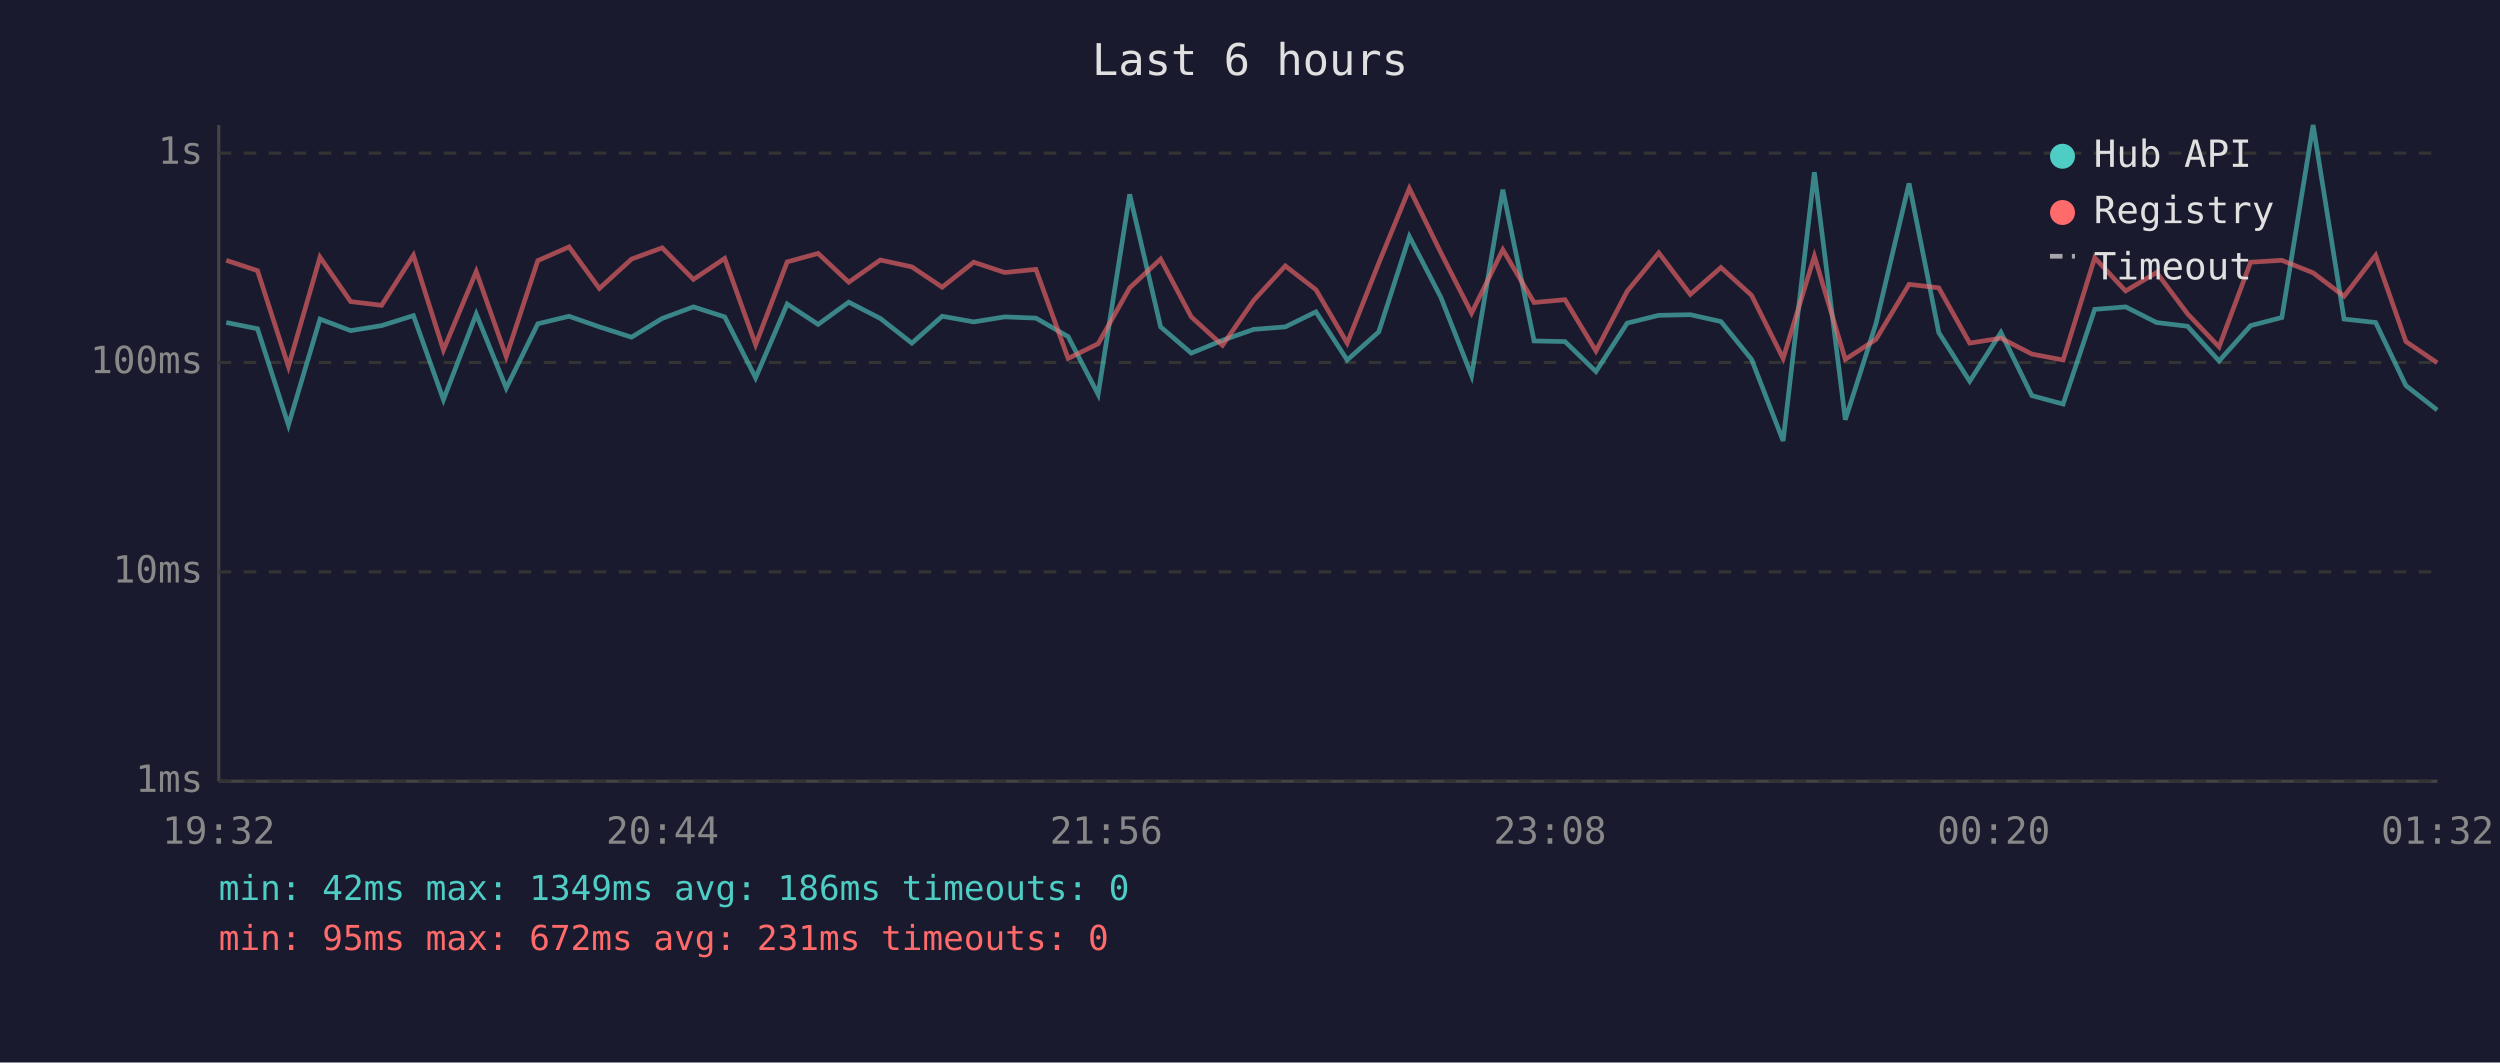
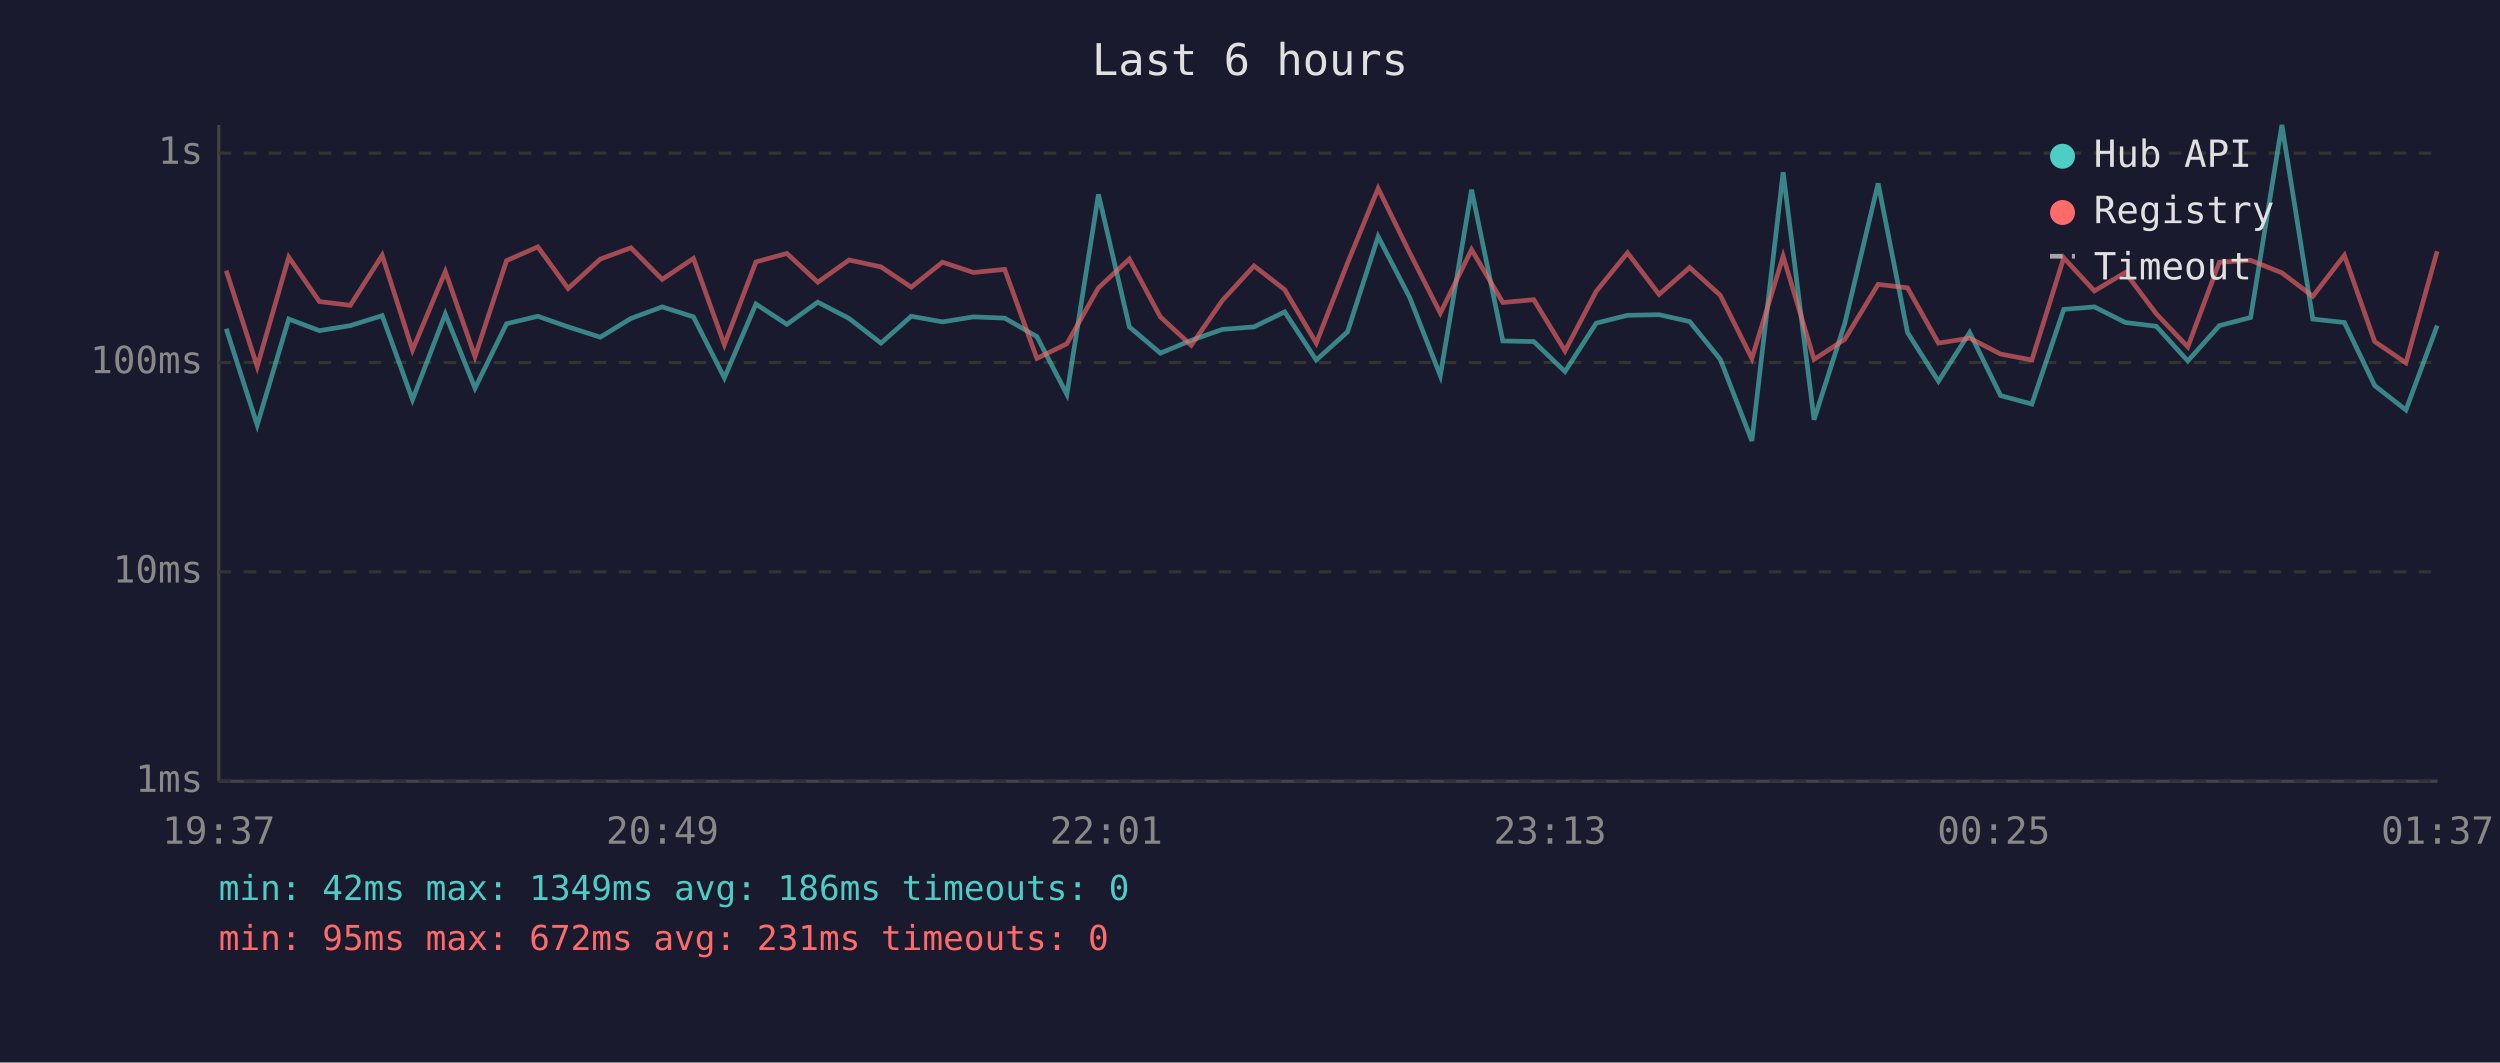
<svg xmlns="http://www.w3.org/2000/svg" viewBox="0 0 800 340" font-family="monospace" font-size="12">
  <rect width="800" height="340" fill="#1a1a2e" />
  <text x="400" y="24" fill="#e0e0e0" font-size="14" text-anchor="middle">Last 6 hours</text>
  <line x1="70" y1="40" x2="70" y2="250" stroke="#444" stroke-width="1" />
  <line x1="70" y1="250" x2="780" y2="250" stroke="#444" stroke-width="1" />
  <line x1="70" y1="250" x2="780" y2="250" stroke="#333" stroke-width="1" stroke-dasharray="4" />
  <text x="65" y="250" fill="#888" text-anchor="end" dominant-baseline="middle">1ms</text>
  <line x1="70" y1="183" x2="780" y2="183" stroke="#333" stroke-width="1" stroke-dasharray="4" />
  <text x="65" y="183" fill="#888" text-anchor="end" dominant-baseline="middle">10ms</text>
  <line x1="70" y1="116" x2="780" y2="116" stroke="#333" stroke-width="1" stroke-dasharray="4" />
  <text x="65" y="116" fill="#888" text-anchor="end" dominant-baseline="middle">100ms</text>
  <line x1="70" y1="49" x2="780" y2="49" stroke="#333" stroke-width="1" stroke-dasharray="4" />
  <text x="65" y="49" fill="#888" text-anchor="end" dominant-baseline="middle">1s</text>
-   <text x="70" y="270" fill="#888" text-anchor="middle">19:32</text>
-   <text x="212" y="270" fill="#888" text-anchor="middle">20:44</text>
-   <text x="354" y="270" fill="#888" text-anchor="middle">21:56</text>
-   <text x="496" y="270" fill="#888" text-anchor="middle">23:08</text>
-   <text x="638" y="270" fill="#888" text-anchor="middle">00:20</text>
-   <text x="780" y="270" fill="#888" text-anchor="middle">01:32</text>
-   <polyline points="72.4,103.2 82.4,105.2 92.3,136.0 102.4,102.1 112.2,105.8 122.1,104.2 132.3,101.0 141.9,127.9 152.4,100.5 162.0,124.2 172.1,103.6 182.1,101.2 191.8,104.6 202.1,107.9 211.9,101.9 221.9,98.2 231.9,101.4 241.8,120.9 251.9,97.3 261.8,103.8 271.6,96.7 281.7,101.9 291.8,109.8 301.5,101.2 311.6,103.0 321.5,101.4 331.5,101.8 341.8,107.7 351.4,126.2 361.5,62.2 371.4,104.6 381.2,113.0 391.2,108.9 401.2,105.4 411.3,104.6 421.1,99.8 431.1,115.2 441.2,106.2 451.0,75.7 461.1,95.2 470.9,120.2 480.9,60.7 490.9,109.1 500.8,109.3 510.7,118.9 520.7,103.4 530.8,100.9 540.9,100.7 550.7,102.9 560.5,115.0 570.6,141.1 580.6,55.1 590.5,134.3 600.3,103.6 610.9,58.7 620.4,106.4 630.3,122.0 640.3,106.4 650.2,126.6 660.2,129.3 670.3,99.0 680.2,98.2 690.1,103.2 700.0,104.4 710.1,115.5 720.2,104.2 730.2,101.6 740.2,40.0 750.1,102.1 760.2,103.2 769.9,123.4 779.9,131.2" fill="none" stroke="#4ecdc4" stroke-width="1.5" opacity="0.6" />
-   <polyline points="72.4,83.3 82.4,86.6 92.3,117.3 102.4,82.3 112.2,96.5 122.1,97.7 132.3,81.7 141.9,112.0 152.4,86.9 162.0,114.1 172.1,83.4 182.1,79.0 191.8,92.3 202.1,82.9 211.9,79.3 221.9,89.4 231.9,82.7 241.8,110.3 251.9,83.8 261.8,81.1 271.6,90.3 281.7,83.2 291.8,85.4 301.5,91.9 311.6,83.9 321.5,87.2 331.5,86.2 341.8,114.7 351.4,110.0 361.5,92.1 371.4,82.9 381.2,101.4 391.2,110.5 401.2,96.1 411.3,85.1 421.1,92.7 431.1,109.8 441.2,84.2 451.0,60.3 461.1,80.9 470.9,100.2 480.9,79.9 490.9,96.8 500.8,95.9 510.7,112.3 520.7,93.2 530.8,80.9 540.9,94.2 550.7,85.6 560.5,94.5 570.6,114.7 580.6,82.0 590.5,115.0 600.3,108.6 610.9,91.0 620.4,92.1 630.3,109.8 640.3,108.2 650.2,113.3 660.2,115.2 670.3,82.5 680.2,93.1 690.1,87.2 700.0,100.4 710.1,111.0 720.2,83.9 730.2,83.3 740.2,87.3 750.1,94.8 760.2,81.7 769.9,109.3 779.9,116.1" fill="none" stroke="#ff6b6b" stroke-width="1.5" opacity="0.6" />
+   <text x="70" y="270" fill="#888" text-anchor="middle">19:37</text>
+   <text x="212" y="270" fill="#888" text-anchor="middle">20:49</text>
+   <text x="354" y="270" fill="#888" text-anchor="middle">22:01</text>
+   <text x="496" y="270" fill="#888" text-anchor="middle">23:13</text>
+   <text x="638" y="270" fill="#888" text-anchor="middle">00:25</text>
+   <text x="780" y="270" fill="#888" text-anchor="middle">01:37</text>
+   <polyline points="72.4,105.2 82.3,136.0 92.4,102.1 102.2,105.8 112.1,104.2 122.3,101.0 132.0,127.9 142.5,100.5 152.0,124.2 162.1,103.6 172.1,101.2 181.8,104.6 192.1,107.9 201.9,101.9 211.9,98.2 221.9,101.4 231.8,120.9 241.9,97.3 251.8,103.8 261.7,96.7 271.7,101.9 281.9,109.8 291.6,101.2 301.6,103.0 311.5,101.4 321.5,101.8 331.8,107.7 341.4,126.2 351.5,62.2 361.4,104.6 371.3,113.0 381.2,108.9 391.2,105.4 401.3,104.6 411.1,99.8 421.2,115.2 431.2,106.2 441.0,75.7 451.1,95.2 460.9,120.2 470.9,60.7 480.9,109.1 490.8,109.3 500.8,118.9 510.8,103.4 520.8,100.9 530.9,100.7 540.7,102.9 550.5,115.0 560.6,141.1 570.6,55.1 580.5,134.3 590.3,103.6 601.0,58.7 610.4,106.4 620.3,122.0 630.3,106.4 640.2,126.6 650.2,129.3 660.4,99.0 670.2,98.2 680.1,103.2 690.0,104.4 700.1,115.5 710.2,104.2 720.2,101.6 730.2,40.0 740.1,102.1 750.2,103.2 759.9,123.4 769.9,131.2 779.9,104.2" fill="none" stroke="#4ecdc4" stroke-width="1.5" opacity="0.6" />
+   <polyline points="72.4,86.6 82.3,117.3 92.4,82.3 102.2,96.5 112.1,97.7 122.3,81.7 132.0,112.0 142.5,86.9 152.0,114.1 162.1,83.4 172.1,79.0 181.8,92.3 192.1,82.9 201.9,79.3 211.9,89.4 221.9,82.7 231.8,110.3 241.9,83.8 251.8,81.1 261.7,90.3 271.7,83.2 281.9,85.4 291.6,91.9 301.6,83.9 311.5,87.2 321.5,86.2 331.8,114.7 341.4,110.0 351.5,92.1 361.4,82.9 371.3,101.4 381.2,110.5 391.2,96.1 401.3,85.1 411.1,92.7 421.2,109.8 431.2,84.2 441.0,60.3 451.1,80.9 460.9,100.2 470.9,79.9 480.9,96.8 490.8,95.9 500.8,112.3 510.8,93.2 520.8,80.9 530.9,94.2 540.7,85.6 550.5,94.5 560.6,114.7 570.6,82.0 580.5,115.0 590.3,108.6 601.0,91.0 610.4,92.1 620.3,109.8 630.3,108.2 640.2,113.3 650.2,115.2 660.4,82.5 670.2,93.1 680.1,87.2 690.0,100.4 700.1,111.0 710.2,83.9 720.2,83.3 730.2,87.3 740.1,94.8 750.2,81.7 759.9,109.3 769.9,116.1 779.9,80.4" fill="none" stroke="#ff6b6b" stroke-width="1.5" opacity="0.6" />
  <circle cx="660" cy="50" r="4" fill="#4ecdc4" />
  <text x="670" y="50" fill="#e0e0e0" dominant-baseline="middle">Hub API</text>
  <circle cx="660" cy="68" r="4" fill="#ff6b6b" />
  <text x="670" y="68" fill="#e0e0e0" dominant-baseline="middle">Registry</text>
  <line x1="656" y1="82" x2="664" y2="82" stroke="#e0e0e0" stroke-width="1.5" stroke-dasharray="4,3" opacity="0.7" />
  <text x="670" y="86" fill="#e0e0e0" dominant-baseline="middle">Timeout</text>
  <text x="70" y="288" fill="#4ecdc4" font-size="11">min: 42ms  max: 1349ms  avg: 186ms  timeouts: 0</text>
  <text x="70" y="304" fill="#ff6b6b" font-size="11">min: 95ms  max: 672ms  avg: 231ms  timeouts: 0</text>
</svg>
